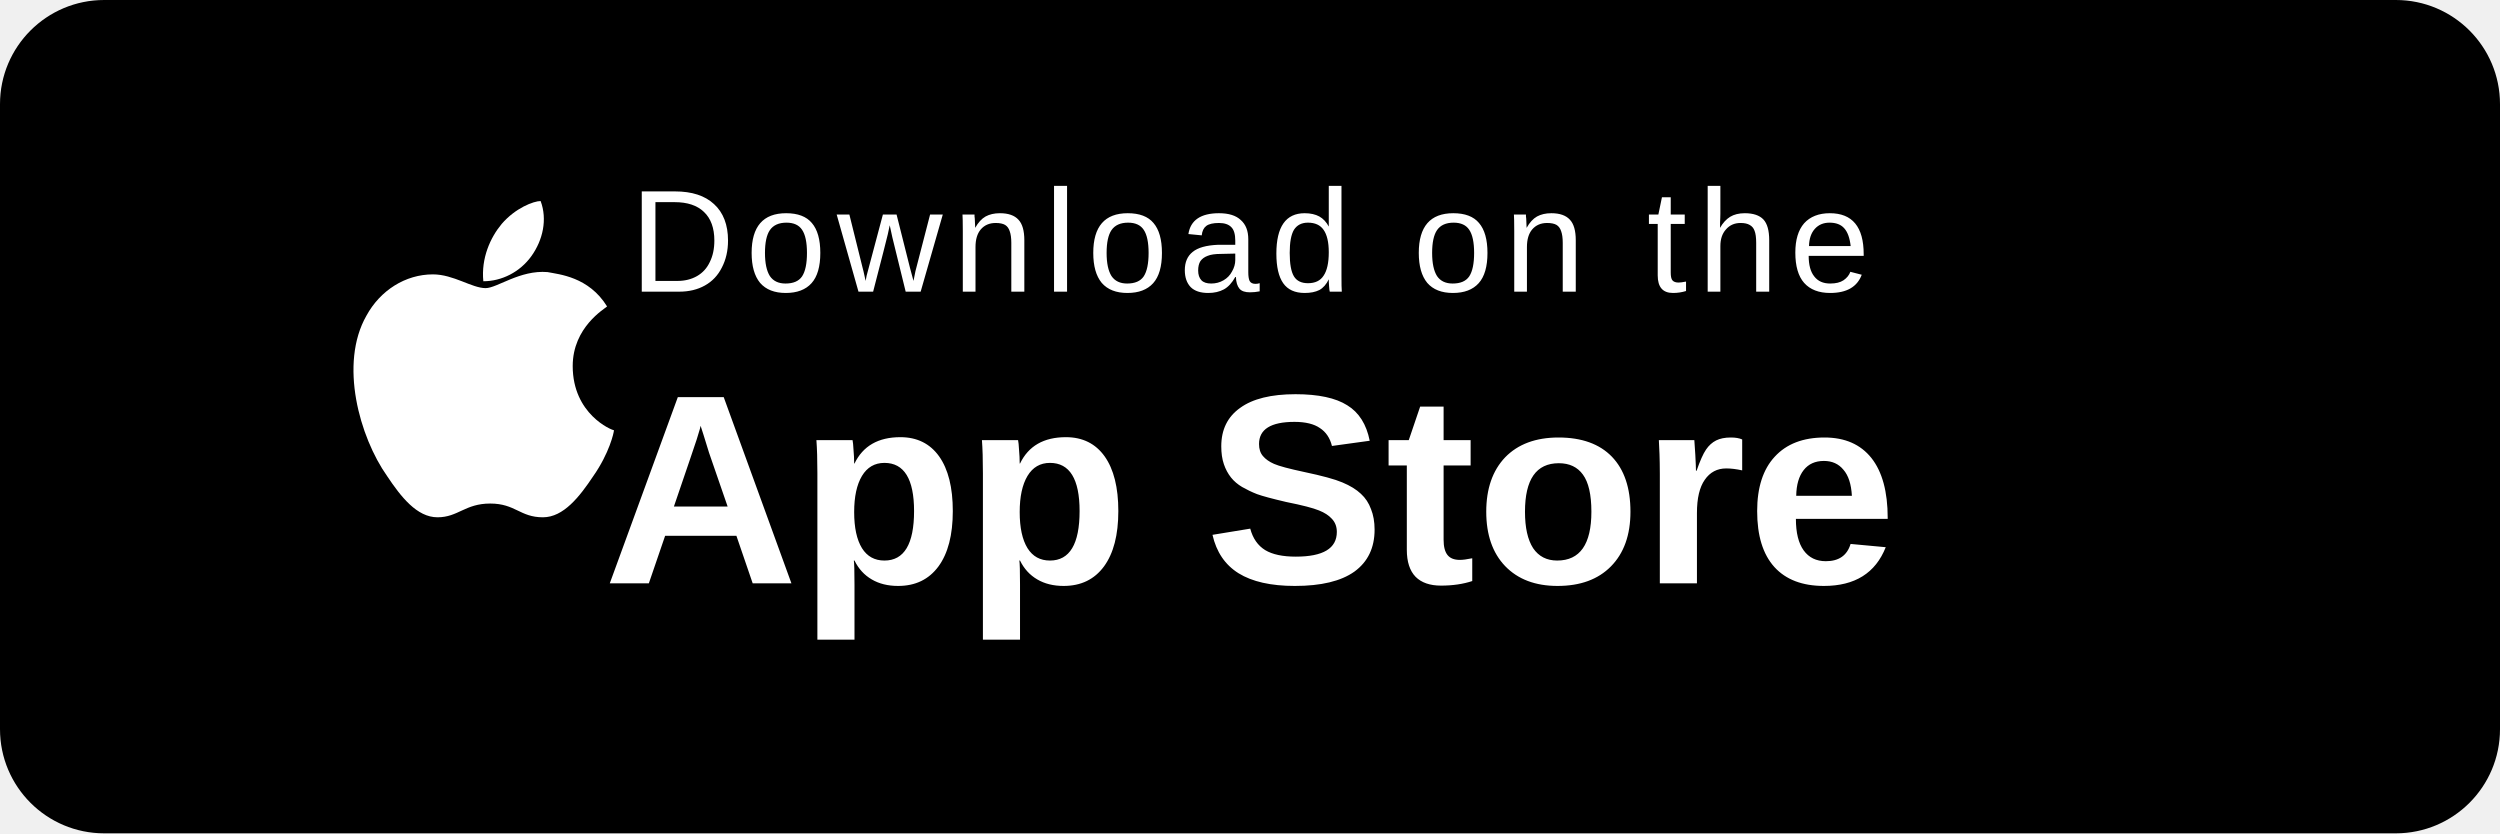
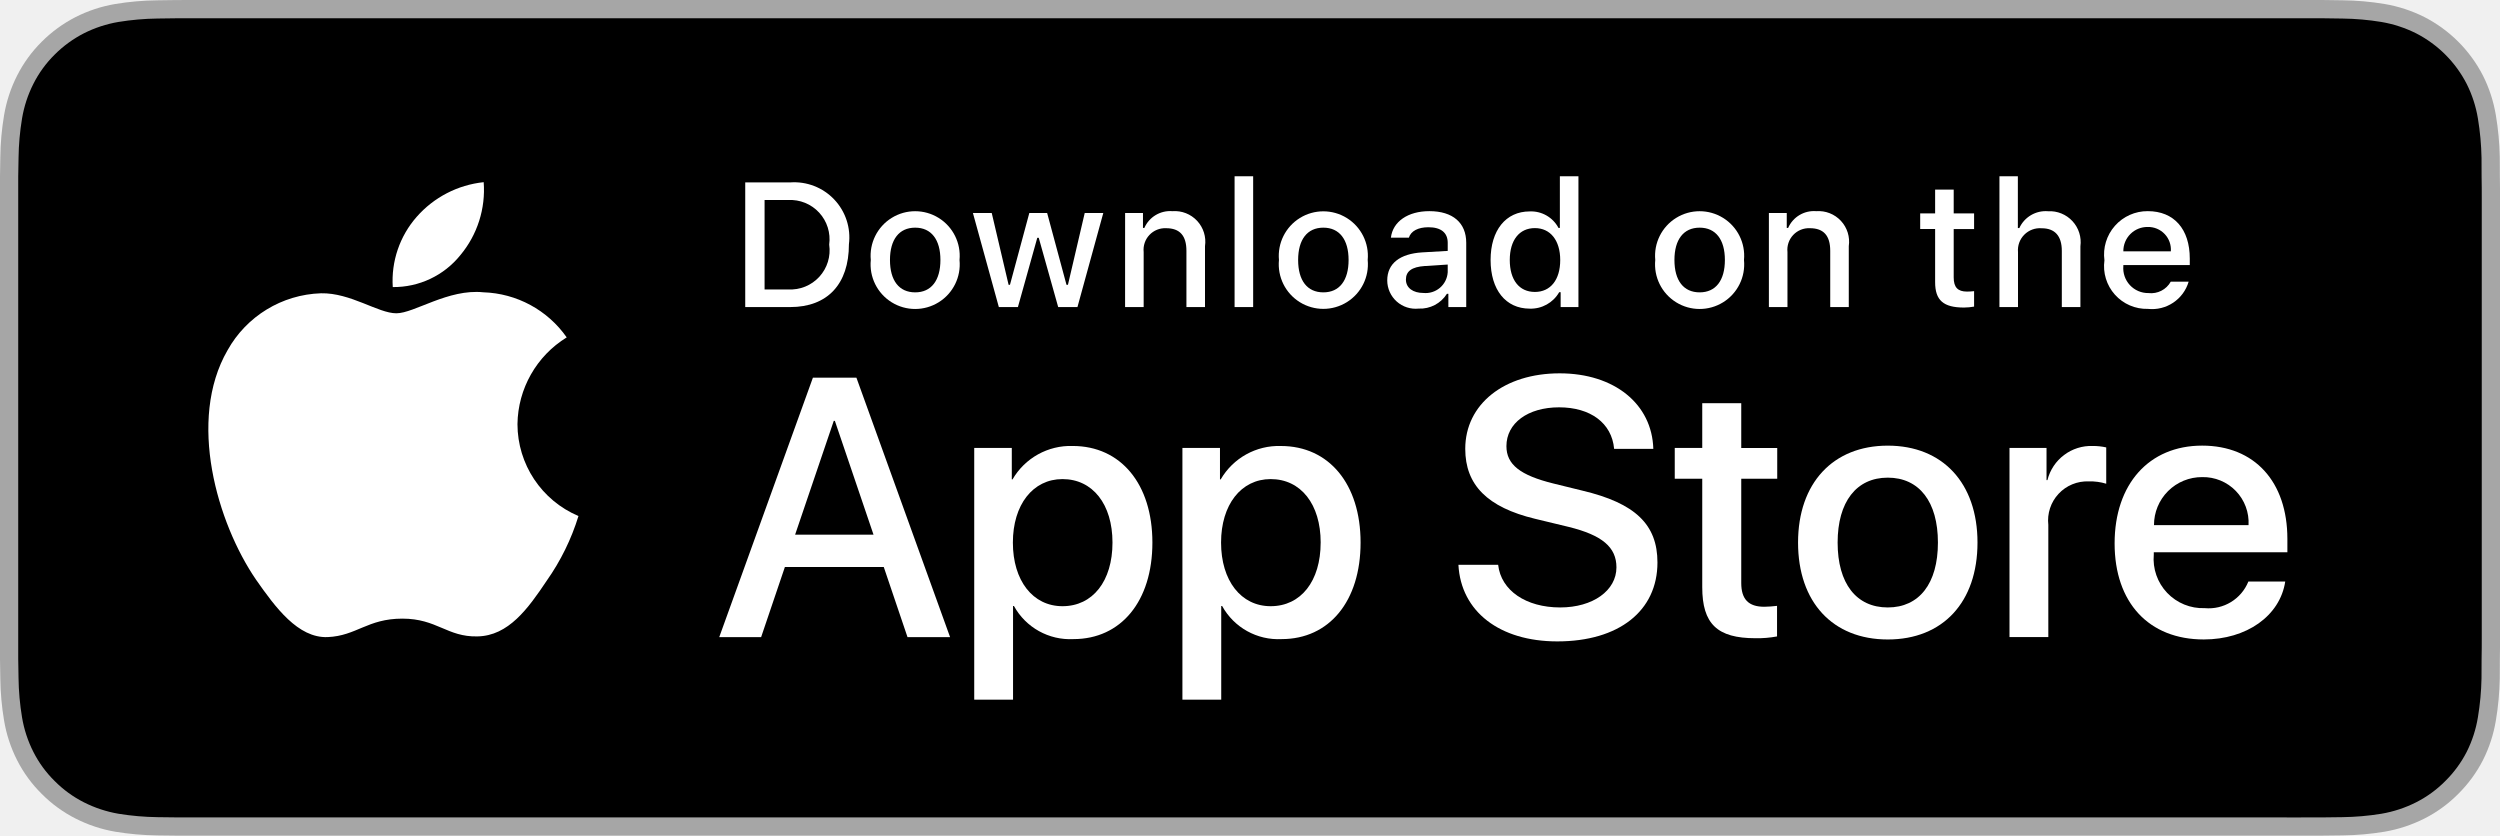
- <svg xmlns="http://www.w3.org/2000/svg" viewBox="0 0 120 40" width="120" height="40">
-   <rect width="120" height="40" rx="5" fill="#000" />
-   <text x="60" y="14" text-anchor="middle" fill="#fff" font-family="Arial,sans-serif" font-size="7" letter-spacing="0.5">Download on the</text>
-   <text x="60" y="28" text-anchor="middle" fill="#fff" font-family="Arial,sans-serif" font-size="13" font-weight="600">App Store</text>
-   <g transform="translate(10,8)" fill="#fff">
-     <path d="M14.5 1.5c.3.8.1 1.7-.4 2.4-.5.7-1.3 1.1-2.1 1.1-.1-1 .3-1.9.8-2.5.6-.7 1.4-1 1.7-1zm.3 3.1c-1.2-.1-2.2.7-2.7.7-.6 0-1.4-.6-2.3-.6-1.2 0-2.3.7-2.9 1.8-1.2 2.1-.3 5.3.9 7 .6.9 1.3 1.8 2.2 1.8.9 0 1.2-.6 2.3-.6 1.1 0 1.3.6 2.3.6.9 0 1.6-.9 2.2-1.8.7-1 .9-1.9.9-2-.1 0-1.8-.7-1.8-2.8 0-1.7 1.4-2.5 1.5-2.6-.8-1.3-2.1-1.4-2.6-1.5z" transform="scale(1.1)" />
+ <svg xmlns="http://www.w3.org/2000/svg" id="livetype" width="119.664" height="40" viewBox="0 0 119.664 40">
+   <g>
+     <g>
+       <g>
+         <path d="M110.135,0H9.535c-.367,0-.729,0-1.095.002-.306.002-.61.008-.919.013A13.215,13.215,0,0,0,5.517.191a6.665,6.665,0,0,0-1.901.627A6.438,6.438,0,0,0,1.998,1.997,6.258,6.258,0,0,0,.819,3.618a6.601,6.601,0,0,0-.625,1.903,12.993,12.993,0,0,0-.179,2.002C.006,7.83.005,8.138,0,8.444V31.559c.005.31.006.611.015.922a12.992,12.992,0,0,0,.179,2.002,6.588,6.588,0,0,0,.625,1.904A6.208,6.208,0,0,0,1.998,38.001a6.274,6.274,0,0,0,1.619,1.179,6.701,6.701,0,0,0,1.901.631,13.455,13.455,0,0,0,2.004.177c.309.007.613.011.919.011C8.806,40,9.168,40,9.535,40H110.135c.359,0,.725,0,1.084-.002.305,0,.617-.004.922-.011a13.279,13.279,0,0,0,2-.177,6.804,6.804,0,0,0,1.908-.631,6.277,6.277,0,0,0,1.617-1.179,6.395,6.395,0,0,0,1.182-1.614,6.604,6.604,0,0,0,.619-1.904,13.506,13.506,0,0,0,.186-2.002c.004-.311.004-.611.004-.922.008-.363.008-.725.008-1.094V9.536c0-.366,0-.729-.008-1.092,0-.307,0-.614-.004-.921a13.507,13.507,0,0,0-.186-2.002,6.618,6.618,0,0,0-.619-1.903,6.466,6.466,0,0,0-2.799-2.8,6.768,6.768,0,0,0-1.908-.627,13.044,13.044,0,0,0-2-.177c-.305-.005-.617-.011-.922-.013-.359-.002-.725-.002-1.084-.002Z" style="fill: #a6a6a6" />
+         <path d="M8.445,39.125c-.305,0-.602-.004-.904-.011a12.687,12.687,0,0,1-1.869-.163,5.884,5.884,0,0,1-1.657-.548,5.406,5.406,0,0,1-1.397-1.017,5.321,5.321,0,0,1-1.021-1.397,5.722,5.722,0,0,1-.543-1.657,12.414,12.414,0,0,1-.167-1.875c-.006-.211-.015-.913-.015-.913V8.444S.882,7.753.888,7.55a12.37,12.37,0,0,1,.166-1.872,5.755,5.755,0,0,1,.543-1.662A5.373,5.373,0,0,1,2.612,2.618,5.565,5.565,0,0,1,4.014,1.595a5.823,5.823,0,0,1,1.653-.544A12.586,12.586,0,0,1,7.543.887L8.445.875H111.214l.913.013a12.385,12.385,0,0,1,1.858.163,5.938,5.938,0,0,1,1.671.548,5.594,5.594,0,0,1,2.415,2.42,5.763,5.763,0,0,1,.535,1.649,12.995,12.995,0,0,1,.174,1.887c.003.283.003.587.003.89.008.375.008.732.008,1.092V30.465c0,.363,0,.718-.008,1.075,0,.325,0,.623-.004.93a12.731,12.731,0,0,1-.171,1.853,5.739,5.739,0,0,1-.54,1.67,5.48,5.48,0,0,1-1.016,1.386,5.413,5.413,0,0,1-1.399,1.022,5.862,5.862,0,0,1-1.668.55,12.542,12.542,0,0,1-1.869.163c-.293.007-.6.011-.897.011l-1.084.002Z" />
+       </g>
+       <g id="_Group_" data-name="&lt;Group&gt;">
+         <g id="_Group_2" data-name="&lt;Group&gt;">
+           <g id="_Group_3" data-name="&lt;Group&gt;">
+             <path id="_Path_" data-name="&lt;Path&gt;" d="M24.769,20.301a4.949,4.949,0,0,1,2.357-4.152,5.066,5.066,0,0,0-3.991-2.158c-1.679-.176-3.307,1.005-4.163,1.005-.872,0-2.19-.987-3.608-.958a5.315,5.315,0,0,0-4.473,2.728c-1.934,3.348-.491,8.269,1.361,10.976.927,1.325,2.01,2.806,3.428,2.753,1.387-.058,1.905-.884,3.579-.884,1.659,0,2.145.884,3.591.851,1.488-.024,2.426-1.331,3.321-2.669a10.962,10.962,0,0,0,1.518-3.093A4.782,4.782,0,0,1,24.769,20.301Z" style="fill: #fff" />
+             <path id="_Path_2" data-name="&lt;Path&gt;" d="M22.037,12.211a4.872,4.872,0,0,0,1.115-3.491,4.957,4.957,0,0,0-3.208,1.66,4.636,4.636,0,0,0-1.144,3.361A4.099,4.099,0,0,0,22.037,12.211Z" style="fill: #fff" />
+           </g>
+         </g>
+         <g>
+           <path d="M42.302,27.14h-4.733l-1.137,3.356H34.427l4.483-12.418h2.083l4.483,12.418H43.438ZM38.059,25.591h3.752l-1.85-5.447h-.052Z" style="fill: #fff" />
+           <path d="M55.16,25.97c0,2.813-1.506,4.621-3.778,4.621a3.069,3.069,0,0,1-2.849-1.584h-.043v4.484h-1.858V21.442H48.43v1.506h.034a3.212,3.212,0,0,1,2.883-1.601C53.645,21.348,55.16,23.164,55.16,25.97Zm-1.91,0c0-1.833-.947-3.038-2.393-3.038-1.42,0-2.375,1.23-2.375,3.038,0,1.824.955,3.046,2.375,3.046C52.302,29.016,53.25,27.819,53.25,25.97Z" style="fill: #fff" />
+           <path d="M65.125,25.97c0,2.813-1.506,4.621-3.778,4.621a3.069,3.069,0,0,1-2.849-1.584h-.043v4.484h-1.858V21.442H58.395v1.506h.034A3.212,3.212,0,0,1,61.312,21.348C63.61,21.348,65.125,23.164,65.125,25.97Zm-1.91,0c0-1.833-.947-3.038-2.393-3.038-1.42,0-2.375,1.23-2.375,3.038,0,1.824.955,3.046,2.375,3.046C62.267,29.016,63.214,27.819,63.214,25.97Z" style="fill: #fff" />
+           <path d="M71.71,27.036c.138,1.231,1.334,2.04,2.969,2.04,1.566,0,2.693-.809,2.693-1.919,0-.964-.68-1.541-2.289-1.937l-1.609-.388c-2.28-.551-3.339-1.617-3.339-3.348,0-2.143,1.867-3.614,4.519-3.614,2.624,0,4.423,1.472,4.483,3.614h-1.876c-.112-1.239-1.137-1.987-2.634-1.987s-2.521.757-2.521,1.858c0,.878.654,1.395,2.255,1.79l1.368.336c2.548.603,3.606,1.626,3.606,3.442,0,2.323-1.851,3.778-4.794,3.778-2.754,0-4.613-1.421-4.733-3.667Z" style="fill: #fff" />
+           <path d="M83.346,19.3v2.143h1.722v1.472H83.346v4.991c0,.775.345,1.137,1.102,1.137a5.808,5.808,0,0,0,.611-.043v1.463a5.104,5.104,0,0,1-1.032.086c-1.833,0-2.548-.688-2.548-2.444V22.914H80.163V21.442H81.479V19.3Z" style="fill: #fff" />
+           <path d="M86.065,25.97c0-2.849,1.678-4.639,4.294-4.639,2.625,0,4.295,1.79,4.295,4.639,0,2.856-1.661,4.639-4.295,4.639C87.726,30.608,86.065,28.826,86.065,25.97Zm6.695,0c0-1.954-.896-3.107-2.401-3.107s-2.4,1.162-2.4,3.107c0,1.962.895,3.106,2.4,3.106S92.76,27.932,92.76,25.97Z" style="fill: #fff" />
+           <path d="M96.186,21.442h1.772v1.541h.043a2.159,2.159,0,0,1,2.178-1.636,2.866,2.866,0,0,1,.637.069v1.738a2.598,2.598,0,0,0-.835-.112,1.873,1.873,0,0,0-1.937,2.083v5.37h-1.858Z" style="fill: #fff" />
+           <path d="M109.384,27.837c-.25,1.644-1.851,2.771-3.898,2.771-2.634,0-4.269-1.765-4.269-4.596,0-2.84,1.644-4.682,4.19-4.682,2.505,0,4.08,1.721,4.08,4.466v.637h-6.395v.112a2.358,2.358,0,0,0,2.436,2.564,2.048,2.048,0,0,0,2.091-1.273Zm-6.282-2.702h4.526a2.177,2.177,0,0,0-2.221-2.298A2.292,2.292,0,0,0,103.102,25.135Z" style="fill: #fff" />
+         </g>
+       </g>
+     </g>
+     <g id="_Group_4" data-name="&lt;Group&gt;">
+       <g>
+         <path d="M37.826,8.731a2.64,2.64,0,0,1,2.808,2.965c0,1.906-1.03,3.002-2.808,3.002H35.671V8.731Zm-1.229,5.123h1.125a1.876,1.876,0,0,0,1.968-2.146,1.881,1.881,0,0,0-1.968-2.134h-1.125Z" style="fill: #fff" />
+         <path d="M41.681,12.444a2.133,2.133,0,1,1,4.247,0,2.134,2.134,0,1,1-4.247,0Zm3.333,0c0-.976-.438-1.547-1.208-1.547-.772,0-1.207.571-1.207,1.547,0,.984.435,1.55,1.207,1.55C44.575,13.995,45.014,13.424,45.014,12.444Z" style="fill: #fff" />
+         <path d="M51.573,14.698h-.922l-.931-3.316h-.07l-.927,3.316h-.913l-1.241-4.503h.901l.807,3.436h.066l.926-3.436h.853l.926,3.436h.07l.803-3.436h.889Z" style="fill: #fff" />
+         <path d="M53.854,10.195H54.709v.715h.066a1.348,1.348,0,0,1,1.344-.802,1.465,1.465,0,0,1,1.559,1.675v2.915h-.889V12.006c0-.724-.314-1.083-.972-1.083a1.033,1.033,0,0,0-1.075,1.141v2.634h-.889Z" style="fill: #fff" />
+         <path d="M59.094,8.437h.889v6.261h-.889Z" style="fill: #fff" />
+         <path d="M61.218,12.444a2.133,2.133,0,1,1,4.248,0,2.134,2.134,0,1,1-4.248,0Zm3.333,0c0-.976-.438-1.547-1.208-1.547-.772,0-1.207.571-1.207,1.547,0,.984.435,1.55,1.207,1.55C64.112,13.995,64.551,13.424,64.551,12.444Z" style="fill: #fff" />
+         <path d="M66.401,13.424c0-.811.604-1.278,1.675-1.344l1.22-.07v-.389c0-.476-.314-.744-.922-.744-.496,0-.84.182-.938.5h-.86c.091-.773.818-1.27,1.84-1.27,1.129,0,1.766.562,1.766,1.513v3.077h-.855v-.633h-.07a1.515,1.515,0,0,1-1.353.707A1.36,1.36,0,0,1,66.401,13.424Zm2.895-.385v-.376l-1.1.07c-.62.042-.901.252-.901.649,0,.405.352.641.835.641A1.062,1.062,0,0,0,69.295,13.04Z" style="fill: #fff" />
+         <path d="M71.348,12.444c0-1.423.731-2.324,1.869-2.324a1.484,1.484,0,0,1,1.381.79h.066V8.437h.889v6.261h-.852v-.711h-.07a1.563,1.563,0,0,1-1.414.786C72.072,14.772,71.348,13.871,71.348,12.444Zm.918,0c0,.955.45,1.53,1.203,1.53.749,0,1.212-.583,1.212-1.526,0-.938-.468-1.53-1.212-1.53C72.721,10.918,72.266,11.497,72.266,12.444Z" style="fill: #fff" />
+         <path d="M79.23,12.444a2.133,2.133,0,1,1,4.247,0,2.134,2.134,0,1,1-4.247,0Zm3.333,0c0-.976-.438-1.547-1.208-1.547-.772,0-1.207.571-1.207,1.547,0,.984.435,1.55,1.207,1.55C82.125,13.995,82.563,13.424,82.563,12.444Z" style="fill: #fff" />
+         <path d="M84.669,10.195h.855v.715h.066a1.348,1.348,0,0,1,1.344-.802,1.465,1.465,0,0,1,1.559,1.675v2.915H87.605V12.006c0-.724-.314-1.083-.972-1.083a1.033,1.033,0,0,0-1.075,1.141v2.634h-.889Z" style="fill: #fff" />
+         <path d="M93.515,9.074v1.142h.976v.749h-.976V13.279c0,.472.194.678.637.678a2.967,2.967,0,0,0,.339-.021v.74a2.916,2.916,0,0,1-.483.045c-.988,0-1.382-.348-1.382-1.216v-2.543h-.715v-.749h.715V9.074Z" style="fill: #fff" />
+         <path d="M95.705,8.437h.881v2.481h.07a1.386,1.386,0,0,1,1.373-.807,1.483,1.483,0,0,1,1.551,1.679v2.907H98.69v-2.688c0-.719-.335-1.083-.963-1.083a1.052,1.052,0,0,0-1.134,1.142v2.63h-.889Z" style="fill: #fff" />
+         <path d="M104.761,13.482a1.828,1.828,0,0,1-1.951,1.303A2.045,2.045,0,0,1,100.73,12.46a2.077,2.077,0,0,1,2.076-2.353c1.253,0,2.009.856,2.009,2.27V12.688h-3.18v.05a1.19,1.19,0,0,0,1.199,1.29,1.079,1.079,0,0,0,1.071-.546Zm-3.126-1.451h2.274a1.086,1.086,0,0,0-1.108-1.167A1.152,1.152,0,0,0,101.635,12.031Z" style="fill: #fff" />
+       </g>
+     </g>
  </g>
</svg>
